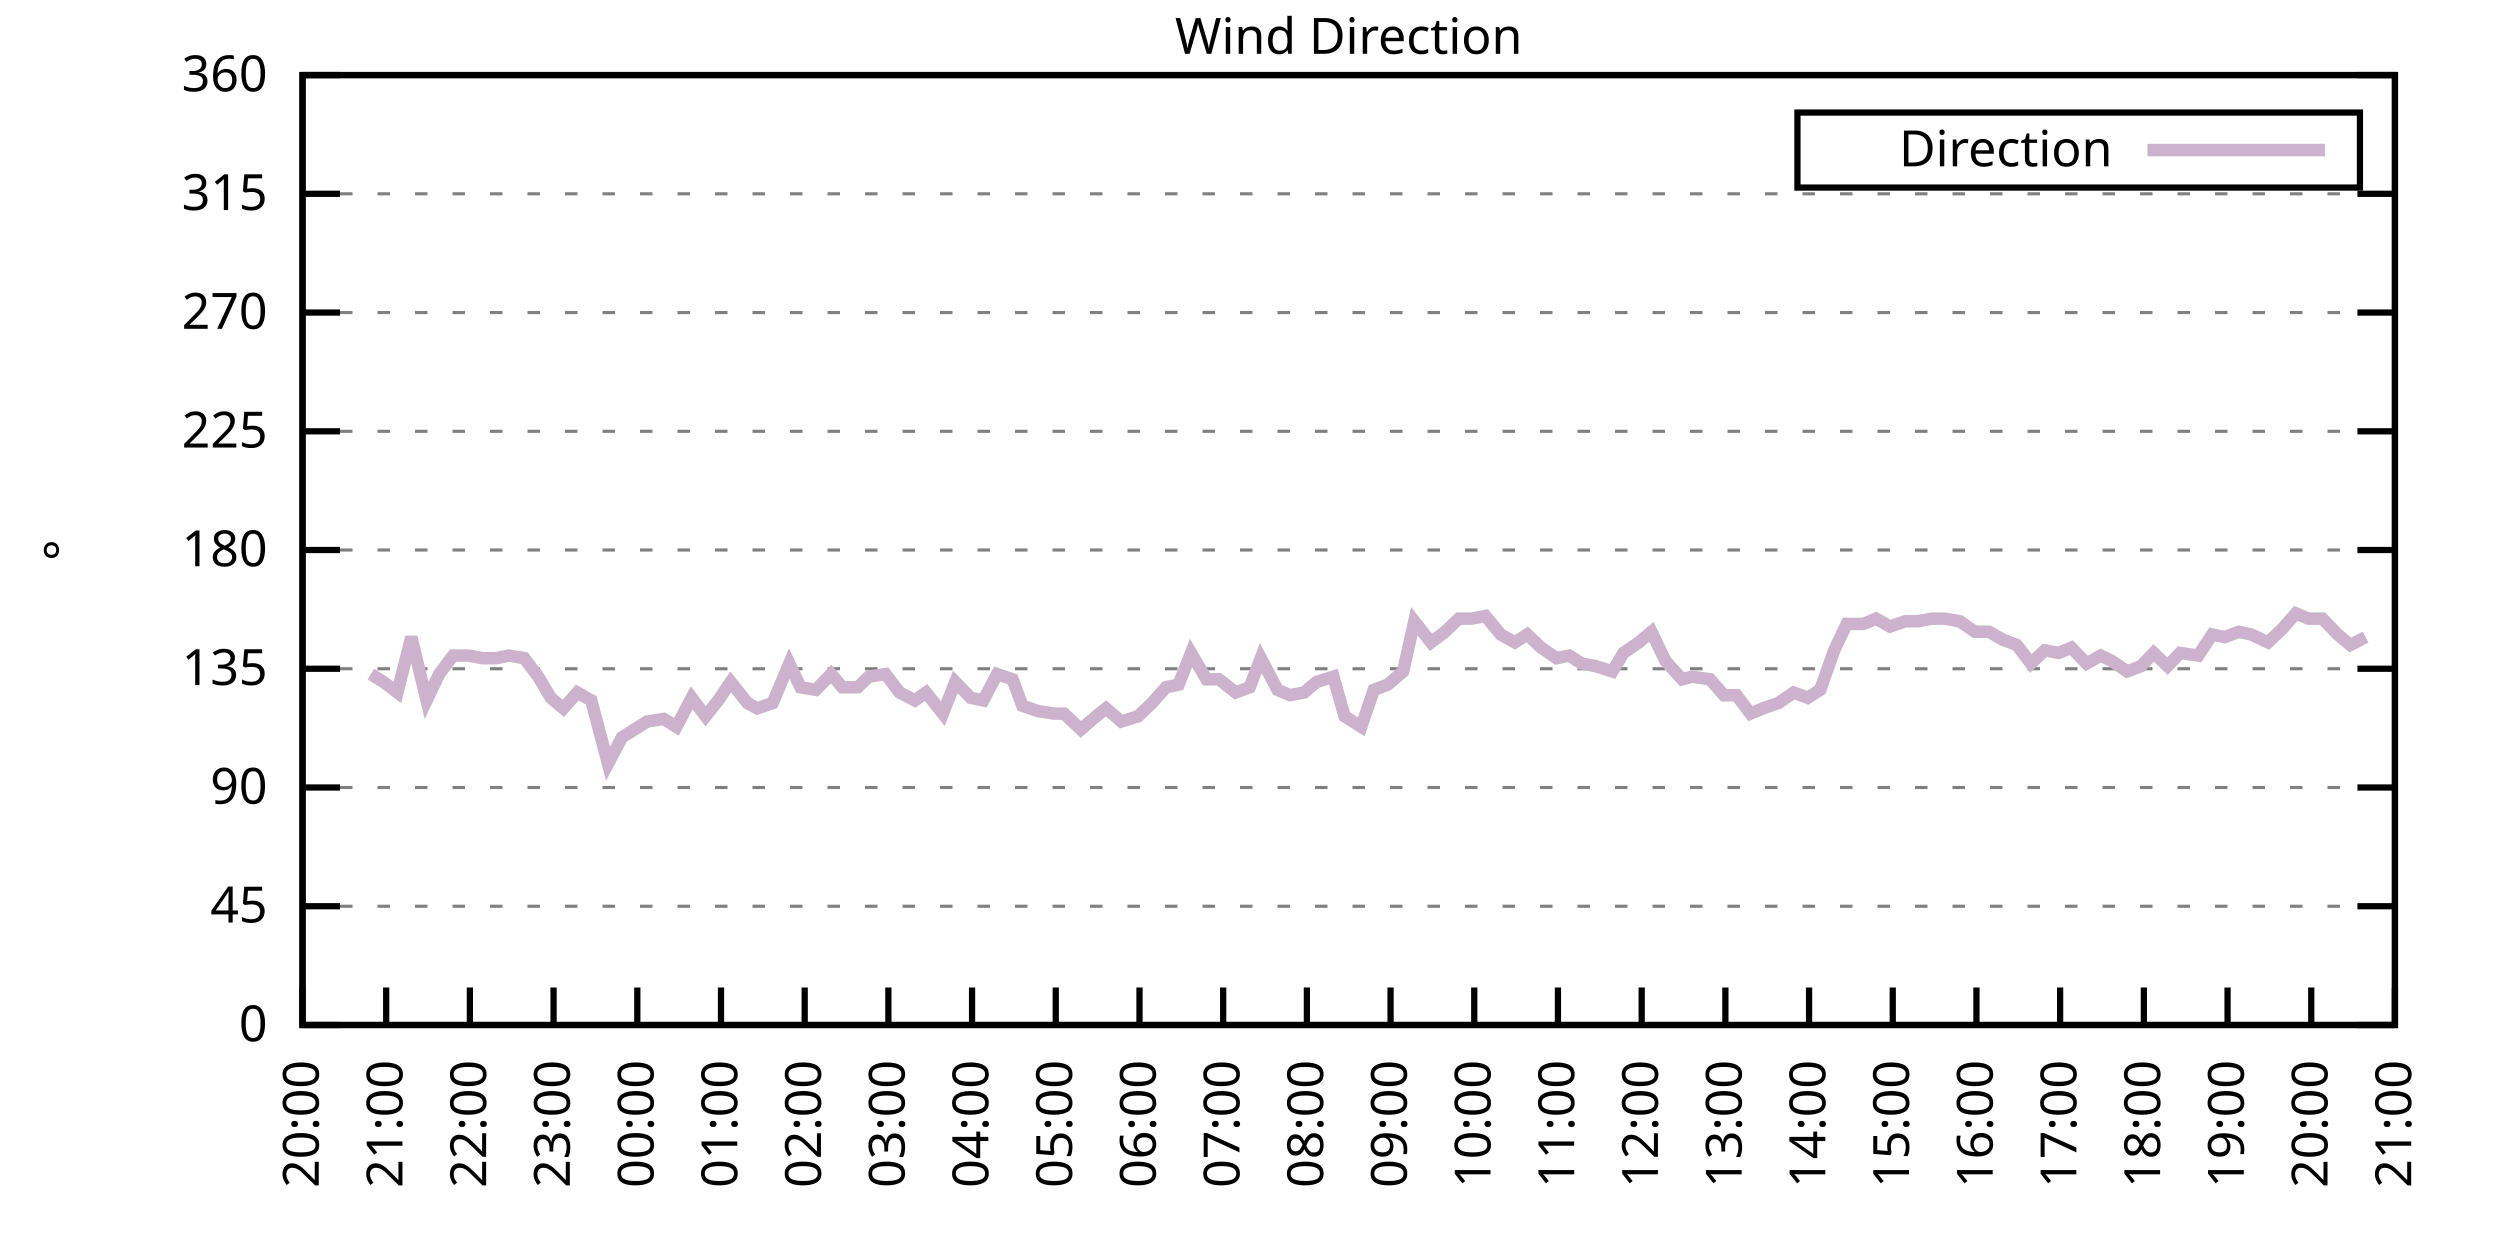
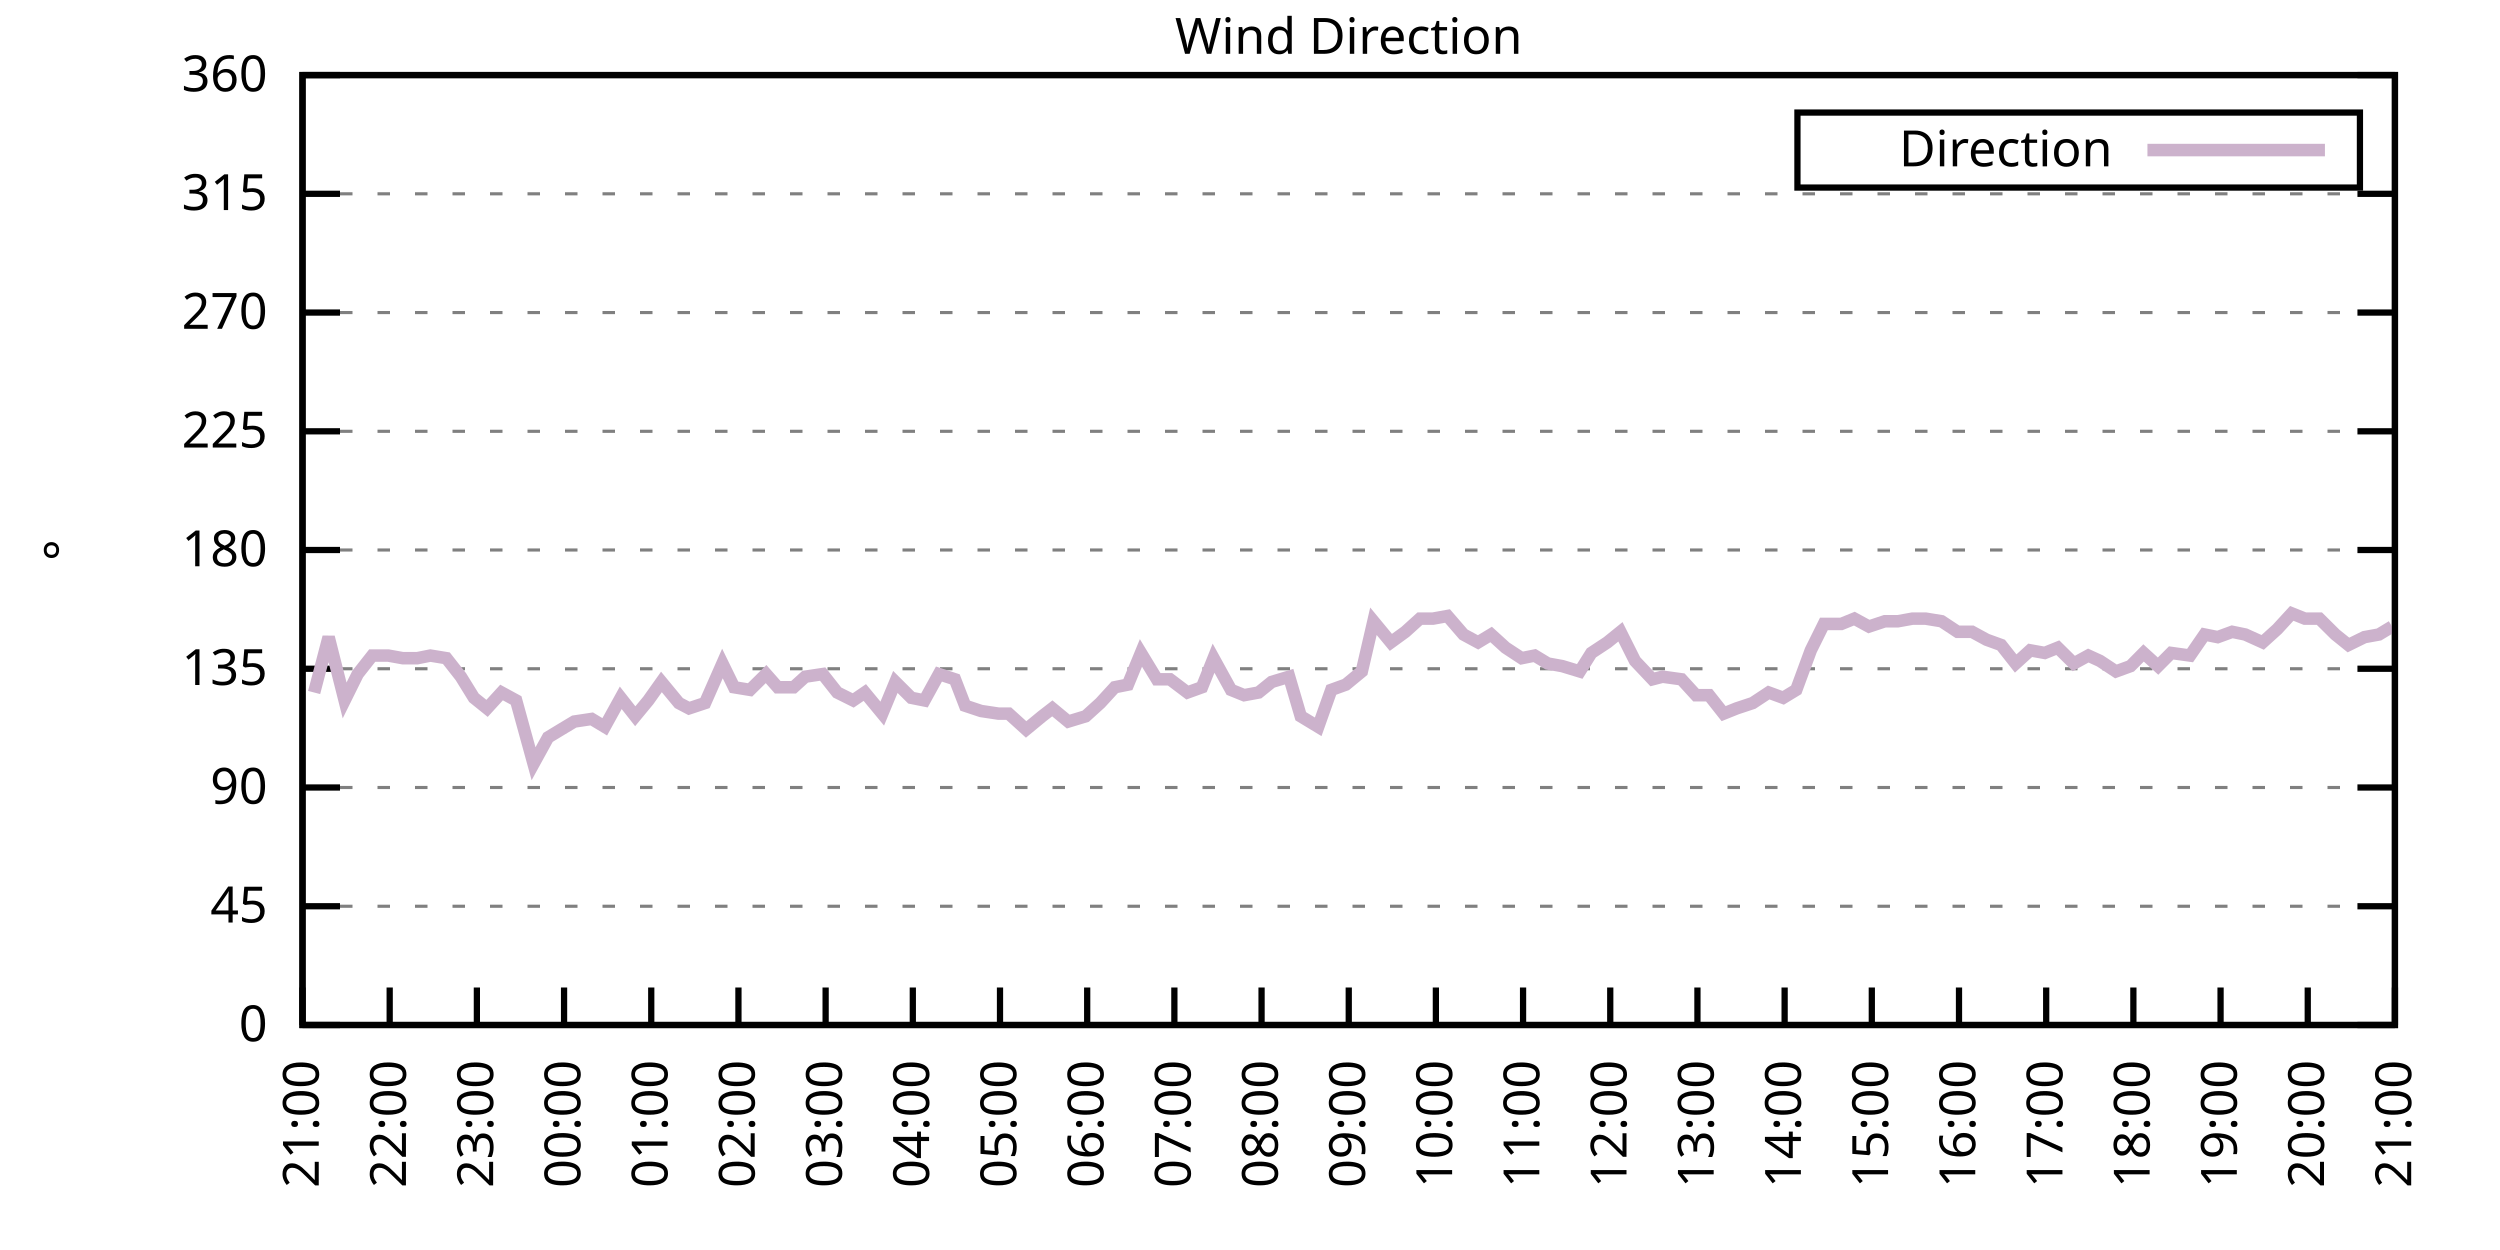
<svg xmlns="http://www.w3.org/2000/svg" xmlns:xlink="http://www.w3.org/1999/xlink" width="400" height="200" viewBox="0 0 400 200">
  <g id="gnuplot_canvas">
    <rect x="0" y="0" width="400" height="200" fill="none" />
    <defs>
      <circle id="gpDot" r="0.5" stroke-width="0.5" stroke="currentColor" />
      <path id="gpPt0" stroke-width="0.333" stroke="currentColor" d="M-1,0 h2 M0,-1 v2" />
      <path id="gpPt1" stroke-width="0.333" stroke="currentColor" d="M-1,-1 L1,1 M1,-1 L-1,1" />
      <path id="gpPt2" stroke-width="0.333" stroke="currentColor" d="M-1,0 L1,0 M0,-1 L0,1 M-1,-1 L1,1 M-1,1 L1,-1" />
      <rect id="gpPt3" stroke-width="0.333" stroke="currentColor" x="-1" y="-1" width="2" height="2" />
      <rect id="gpPt4" stroke-width="0.333" stroke="currentColor" fill="currentColor" x="-1" y="-1" width="2" height="2" />
      <circle id="gpPt5" stroke-width="0.333" stroke="currentColor" cx="0" cy="0" r="1" />
      <use xlink:href="#gpPt5" id="gpPt6" fill="currentColor" stroke="none" />
      <path id="gpPt7" stroke-width="0.333" stroke="currentColor" d="M0,-1.33 L-1.33,0.67 L1.33,0.67 z" />
      <use xlink:href="#gpPt7" id="gpPt8" fill="currentColor" stroke="none" />
      <use xlink:href="#gpPt7" id="gpPt9" stroke="currentColor" transform="rotate(180)" />
      <use xlink:href="#gpPt9" id="gpPt10" fill="currentColor" stroke="none" />
      <use xlink:href="#gpPt3" id="gpPt11" stroke="currentColor" transform="rotate(45)" />
      <use xlink:href="#gpPt11" id="gpPt12" fill="currentColor" stroke="none" />
      <path id="gpPt13" stroke-width="0.333" stroke="currentColor" d="M0,1.330 L1.265,0.411 L0.782,-1.067 L-0.782,-1.076 L-1.265,0.411 z" />
      <use xlink:href="#gpPt13" id="gpPt14" fill="currentColor" stroke="none" />
      <filter id="textbox" filterUnits="objectBoundingBox" x="0" y="0" height="1" width="1">
        <feFlood flood-color="white" flood-opacity="1" result="bgnd" />
        <feComposite in="SourceGraphic" in2="bgnd" operator="atop" />
      </filter>
      <filter id="greybox" filterUnits="objectBoundingBox" x="0" y="0" height="1" width="1">
        <feFlood flood-color="lightgrey" flood-opacity="1" result="grey" />
        <feComposite in="SourceGraphic" in2="grey" operator="atop" />
      </filter>
    </defs>
    <g fill="none" color="white" stroke="currentColor" stroke-width="1.00" stroke-linecap="butt" stroke-linejoin="miter">
</g>
    <g fill="none" color="black" stroke="currentColor" stroke-width="1.00" stroke-linecap="butt" stroke-linejoin="miter">
      <g stroke="none" shape-rendering="crispEdges">
        <polygon fill="rgb(255, 255, 255)" points="48.40,164.00 383.18,164.00 383.18,12.02 48.40,12.02 " />
      </g>
    </g>
    <g fill="none" color="black" stroke="currentColor" stroke-width="1.00" stroke-linecap="butt" stroke-linejoin="miter">
</g>
    <g fill="none" color="black" stroke="black" stroke-width="0.50" stroke-linecap="butt" stroke-linejoin="miter">
</g>
    <g fill="none" color="gray" stroke="currentColor" stroke-width="0.50" stroke-linecap="butt" stroke-linejoin="miter">
      <path stroke="gray" stroke-dasharray="2,4" class="gridline" d="M48.40,164.00 L383.19,164.00  " />
    </g>
    <g fill="none" color="gray" stroke="gray" stroke-width="1.00" stroke-linecap="butt" stroke-linejoin="miter">
</g>
    <g fill="none" color="black" stroke="currentColor" stroke-width="1.00" stroke-linecap="butt" stroke-linejoin="miter">
      <path stroke="black" d="M48.40,164.00 L54.40,164.00 M383.19,164.00 L377.19,164.00  " />
      <g transform="translate(42.80,166.60)" stroke="none" fill="black" font-family="Sans" font-size="8.00" text-anchor="end">
        <text>
          <tspan font-family="Sans"> 0</tspan>
        </text>
      </g>
    </g>
    <g fill="none" color="black" stroke="currentColor" stroke-width="1.00" stroke-linecap="butt" stroke-linejoin="miter">
</g>
    <g fill="none" color="black" stroke="black" stroke-width="0.50" stroke-linecap="butt" stroke-linejoin="miter">
</g>
    <g fill="none" color="gray" stroke="currentColor" stroke-width="0.50" stroke-linecap="butt" stroke-linejoin="miter">
      <path stroke="gray" stroke-dasharray="2,4" class="gridline" d="M48.40,145.00 L383.19,145.00  " />
    </g>
    <g fill="none" color="gray" stroke="gray" stroke-width="1.00" stroke-linecap="butt" stroke-linejoin="miter">
</g>
    <g fill="none" color="black" stroke="currentColor" stroke-width="1.00" stroke-linecap="butt" stroke-linejoin="miter">
      <path stroke="black" d="M48.40,145.00 L54.40,145.00 M383.19,145.00 L377.19,145.00  " />
      <g transform="translate(42.80,147.60)" stroke="none" fill="black" font-family="Sans" font-size="8.00" text-anchor="end">
        <text>
          <tspan font-family="Sans"> 45</tspan>
        </text>
      </g>
    </g>
    <g fill="none" color="black" stroke="currentColor" stroke-width="1.00" stroke-linecap="butt" stroke-linejoin="miter">
</g>
    <g fill="none" color="black" stroke="black" stroke-width="0.50" stroke-linecap="butt" stroke-linejoin="miter">
</g>
    <g fill="none" color="gray" stroke="currentColor" stroke-width="0.50" stroke-linecap="butt" stroke-linejoin="miter">
      <path stroke="gray" stroke-dasharray="2,4" class="gridline" d="M48.40,126.00 L383.19,126.00  " />
    </g>
    <g fill="none" color="gray" stroke="gray" stroke-width="1.00" stroke-linecap="butt" stroke-linejoin="miter">
</g>
    <g fill="none" color="black" stroke="currentColor" stroke-width="1.00" stroke-linecap="butt" stroke-linejoin="miter">
      <path stroke="black" d="M48.40,126.00 L54.40,126.00 M383.19,126.00 L377.19,126.00  " />
      <g transform="translate(42.80,128.60)" stroke="none" fill="black" font-family="Sans" font-size="8.00" text-anchor="end">
        <text>
          <tspan font-family="Sans"> 90</tspan>
        </text>
      </g>
    </g>
    <g fill="none" color="black" stroke="currentColor" stroke-width="1.00" stroke-linecap="butt" stroke-linejoin="miter">
</g>
    <g fill="none" color="black" stroke="black" stroke-width="0.50" stroke-linecap="butt" stroke-linejoin="miter">
</g>
    <g fill="none" color="gray" stroke="currentColor" stroke-width="0.50" stroke-linecap="butt" stroke-linejoin="miter">
      <path stroke="gray" stroke-dasharray="2,4" class="gridline" d="M48.40,107.00 L383.19,107.00  " />
    </g>
    <g fill="none" color="gray" stroke="gray" stroke-width="1.00" stroke-linecap="butt" stroke-linejoin="miter">
</g>
    <g fill="none" color="black" stroke="currentColor" stroke-width="1.00" stroke-linecap="butt" stroke-linejoin="miter">
      <path stroke="black" d="M48.40,107.00 L54.40,107.00 M383.19,107.00 L377.19,107.00  " />
      <g transform="translate(42.80,109.60)" stroke="none" fill="black" font-family="Sans" font-size="8.00" text-anchor="end">
        <text>
          <tspan font-family="Sans"> 135</tspan>
        </text>
      </g>
    </g>
    <g fill="none" color="black" stroke="currentColor" stroke-width="1.00" stroke-linecap="butt" stroke-linejoin="miter">
</g>
    <g fill="none" color="black" stroke="black" stroke-width="0.50" stroke-linecap="butt" stroke-linejoin="miter">
</g>
    <g fill="none" color="gray" stroke="currentColor" stroke-width="0.50" stroke-linecap="butt" stroke-linejoin="miter">
      <path stroke="gray" stroke-dasharray="2,4" class="gridline" d="M48.40,88.00 L383.19,88.00  " />
    </g>
    <g fill="none" color="gray" stroke="gray" stroke-width="1.00" stroke-linecap="butt" stroke-linejoin="miter">
</g>
    <g fill="none" color="black" stroke="currentColor" stroke-width="1.00" stroke-linecap="butt" stroke-linejoin="miter">
      <path stroke="black" d="M48.40,88.00 L54.40,88.00 M383.19,88.00 L377.19,88.00  " />
      <g transform="translate(42.80,90.60)" stroke="none" fill="black" font-family="Sans" font-size="8.00" text-anchor="end">
        <text>
          <tspan font-family="Sans"> 180</tspan>
        </text>
      </g>
    </g>
    <g fill="none" color="black" stroke="currentColor" stroke-width="1.00" stroke-linecap="butt" stroke-linejoin="miter">
</g>
    <g fill="none" color="black" stroke="black" stroke-width="0.50" stroke-linecap="butt" stroke-linejoin="miter">
</g>
    <g fill="none" color="gray" stroke="currentColor" stroke-width="0.50" stroke-linecap="butt" stroke-linejoin="miter">
      <path stroke="gray" stroke-dasharray="2,4" class="gridline" d="M48.40,69.01 L383.19,69.01  " />
    </g>
    <g fill="none" color="gray" stroke="gray" stroke-width="1.00" stroke-linecap="butt" stroke-linejoin="miter">
</g>
    <g fill="none" color="black" stroke="currentColor" stroke-width="1.00" stroke-linecap="butt" stroke-linejoin="miter">
      <path stroke="black" d="M48.40,69.01 L54.40,69.01 M383.19,69.01 L377.19,69.01  " />
      <g transform="translate(42.80,71.61)" stroke="none" fill="black" font-family="Sans" font-size="8.00" text-anchor="end">
        <text>
          <tspan font-family="Sans"> 225</tspan>
        </text>
      </g>
    </g>
    <g fill="none" color="black" stroke="currentColor" stroke-width="1.00" stroke-linecap="butt" stroke-linejoin="miter">
</g>
    <g fill="none" color="black" stroke="black" stroke-width="0.50" stroke-linecap="butt" stroke-linejoin="miter">
</g>
    <g fill="none" color="gray" stroke="currentColor" stroke-width="0.50" stroke-linecap="butt" stroke-linejoin="miter">
      <path stroke="gray" stroke-dasharray="2,4" class="gridline" d="M48.40,50.01 L383.19,50.01  " />
    </g>
    <g fill="none" color="gray" stroke="gray" stroke-width="1.00" stroke-linecap="butt" stroke-linejoin="miter">
</g>
    <g fill="none" color="black" stroke="currentColor" stroke-width="1.00" stroke-linecap="butt" stroke-linejoin="miter">
      <path stroke="black" d="M48.40,50.01 L54.40,50.01 M383.19,50.01 L377.19,50.01  " />
      <g transform="translate(42.80,52.61)" stroke="none" fill="black" font-family="Sans" font-size="8.00" text-anchor="end">
        <text>
          <tspan font-family="Sans"> 270</tspan>
        </text>
      </g>
    </g>
    <g fill="none" color="black" stroke="currentColor" stroke-width="1.00" stroke-linecap="butt" stroke-linejoin="miter">
</g>
    <g fill="none" color="black" stroke="black" stroke-width="0.50" stroke-linecap="butt" stroke-linejoin="miter">
</g>
    <g fill="none" color="gray" stroke="currentColor" stroke-width="0.50" stroke-linecap="butt" stroke-linejoin="miter">
      <path stroke="gray" stroke-dasharray="2,4" class="gridline" d="M48.40,31.01 L383.19,31.01  " />
    </g>
    <g fill="none" color="gray" stroke="gray" stroke-width="1.00" stroke-linecap="butt" stroke-linejoin="miter">
</g>
    <g fill="none" color="black" stroke="currentColor" stroke-width="1.00" stroke-linecap="butt" stroke-linejoin="miter">
      <path stroke="black" d="M48.40,31.01 L54.40,31.01 M383.19,31.01 L377.19,31.01  " />
      <g transform="translate(42.80,33.61)" stroke="none" fill="black" font-family="Sans" font-size="8.00" text-anchor="end">
        <text>
          <tspan font-family="Sans"> 315</tspan>
        </text>
      </g>
    </g>
    <g fill="none" color="black" stroke="currentColor" stroke-width="1.00" stroke-linecap="butt" stroke-linejoin="miter">
</g>
    <g fill="none" color="black" stroke="black" stroke-width="0.50" stroke-linecap="butt" stroke-linejoin="miter">
</g>
    <g fill="none" color="gray" stroke="currentColor" stroke-width="0.50" stroke-linecap="butt" stroke-linejoin="miter">
      <path stroke="gray" stroke-dasharray="2,4" class="gridline" d="M48.40,12.01 L383.19,12.01  " />
    </g>
    <g fill="none" color="gray" stroke="gray" stroke-width="1.00" stroke-linecap="butt" stroke-linejoin="miter">
</g>
    <g fill="none" color="black" stroke="currentColor" stroke-width="1.00" stroke-linecap="butt" stroke-linejoin="miter">
      <path stroke="black" d="M48.40,12.01 L54.40,12.01 M383.19,12.01 L377.19,12.01  " />
      <g transform="translate(42.80,14.61)" stroke="none" fill="black" font-family="Sans" font-size="8.00" text-anchor="end">
        <text>
          <tspan font-family="Sans"> 360</tspan>
        </text>
      </g>
    </g>
    <g fill="none" color="black" stroke="currentColor" stroke-width="1.00" stroke-linecap="butt" stroke-linejoin="miter">
      <path stroke="black" d="M48.40,164.00 L48.40,158.00  " />
      <g transform="translate(51.00,169.60) rotate(270.00)" stroke="none" fill="black" font-family="Sans" font-size="8.00" text-anchor="end">
        <text>
-           <tspan font-family="Sans">20:00</tspan>
-         </text>
-       </g>
-     </g>
-     <g fill="none" color="black" stroke="currentColor" stroke-width="1.00" stroke-linecap="butt" stroke-linejoin="miter">
-       <path stroke="black" d="M61.79,164.00 L61.79,158.00  " />
-       <g transform="translate(64.39,169.60) rotate(270.00)" stroke="none" fill="black" font-family="Sans" font-size="8.00" text-anchor="end">
-         <text>
          <tspan font-family="Sans">21:00</tspan>
        </text>
      </g>
    </g>
    <g fill="none" color="black" stroke="currentColor" stroke-width="1.00" stroke-linecap="butt" stroke-linejoin="miter">
-       <path stroke="black" d="M75.18,164.00 L75.18,158.00  " />
-       <g transform="translate(77.78,169.60) rotate(270.00)" stroke="none" fill="black" font-family="Sans" font-size="8.00" text-anchor="end">
+       <path stroke="black" d="M62.35,164.00 L62.35,158.00  " />
+       <g transform="translate(64.95,169.60) rotate(270.00)" stroke="none" fill="black" font-family="Sans" font-size="8.00" text-anchor="end">
        <text>
          <tspan font-family="Sans">22:00</tspan>
        </text>
      </g>
    </g>
    <g fill="none" color="black" stroke="currentColor" stroke-width="1.00" stroke-linecap="butt" stroke-linejoin="miter">
-       <path stroke="black" d="M88.57,164.00 L88.57,158.00  " />
-       <g transform="translate(91.17,169.60) rotate(270.00)" stroke="none" fill="black" font-family="Sans" font-size="8.00" text-anchor="end">
+       <path stroke="black" d="M76.30,164.00 L76.30,158.00  " />
+       <g transform="translate(78.90,169.60) rotate(270.00)" stroke="none" fill="black" font-family="Sans" font-size="8.00" text-anchor="end">
        <text>
          <tspan font-family="Sans">23:00</tspan>
        </text>
      </g>
    </g>
    <g fill="none" color="black" stroke="currentColor" stroke-width="1.00" stroke-linecap="butt" stroke-linejoin="miter">
-       <path stroke="black" d="M101.97,164.00 L101.97,158.00  " />
-       <g transform="translate(104.57,169.60) rotate(270.00)" stroke="none" fill="black" font-family="Sans" font-size="8.00" text-anchor="end">
+       <path stroke="black" d="M90.25,164.00 L90.25,158.00  " />
+       <g transform="translate(92.85,169.60) rotate(270.00)" stroke="none" fill="black" font-family="Sans" font-size="8.00" text-anchor="end">
        <text>
          <tspan font-family="Sans">00:00</tspan>
        </text>
      </g>
    </g>
    <g fill="none" color="black" stroke="currentColor" stroke-width="1.00" stroke-linecap="butt" stroke-linejoin="miter">
-       <path stroke="black" d="M115.36,164.00 L115.36,158.00  " />
-       <g transform="translate(117.96,169.60) rotate(270.00)" stroke="none" fill="black" font-family="Sans" font-size="8.00" text-anchor="end">
+       <path stroke="black" d="M104.20,164.00 L104.20,158.00  " />
+       <g transform="translate(106.80,169.60) rotate(270.00)" stroke="none" fill="black" font-family="Sans" font-size="8.00" text-anchor="end">
        <text>
          <tspan font-family="Sans">01:00</tspan>
        </text>
      </g>
    </g>
    <g fill="none" color="black" stroke="currentColor" stroke-width="1.00" stroke-linecap="butt" stroke-linejoin="miter">
-       <path stroke="black" d="M128.75,164.00 L128.75,158.00  " />
-       <g transform="translate(131.35,169.60) rotate(270.00)" stroke="none" fill="black" font-family="Sans" font-size="8.00" text-anchor="end">
+       <path stroke="black" d="M118.15,164.00 L118.15,158.00  " />
+       <g transform="translate(120.75,169.60) rotate(270.00)" stroke="none" fill="black" font-family="Sans" font-size="8.00" text-anchor="end">
        <text>
          <tspan font-family="Sans">02:00</tspan>
        </text>
      </g>
    </g>
    <g fill="none" color="black" stroke="currentColor" stroke-width="1.00" stroke-linecap="butt" stroke-linejoin="miter">
-       <path stroke="black" d="M142.14,164.00 L142.14,158.00  " />
-       <g transform="translate(144.74,169.60) rotate(270.00)" stroke="none" fill="black" font-family="Sans" font-size="8.00" text-anchor="end">
+       <path stroke="black" d="M132.10,164.00 L132.10,158.00  " />
+       <g transform="translate(134.70,169.60) rotate(270.00)" stroke="none" fill="black" font-family="Sans" font-size="8.00" text-anchor="end">
        <text>
          <tspan font-family="Sans">03:00</tspan>
        </text>
      </g>
    </g>
    <g fill="none" color="black" stroke="currentColor" stroke-width="1.00" stroke-linecap="butt" stroke-linejoin="miter">
-       <path stroke="black" d="M155.53,164.00 L155.53,158.00  " />
-       <g transform="translate(158.13,169.60) rotate(270.00)" stroke="none" fill="black" font-family="Sans" font-size="8.00" text-anchor="end">
+       <path stroke="black" d="M146.05,164.00 L146.05,158.00  " />
+       <g transform="translate(148.65,169.60) rotate(270.00)" stroke="none" fill="black" font-family="Sans" font-size="8.00" text-anchor="end">
        <text>
          <tspan font-family="Sans">04:00</tspan>
        </text>
      </g>
    </g>
    <g fill="none" color="black" stroke="currentColor" stroke-width="1.00" stroke-linecap="butt" stroke-linejoin="miter">
-       <path stroke="black" d="M168.92,164.00 L168.92,158.00  " />
-       <g transform="translate(171.52,169.60) rotate(270.00)" stroke="none" fill="black" font-family="Sans" font-size="8.00" text-anchor="end">
+       <path stroke="black" d="M160.00,164.00 L160.00,158.00  " />
+       <g transform="translate(162.60,169.60) rotate(270.00)" stroke="none" fill="black" font-family="Sans" font-size="8.00" text-anchor="end">
        <text>
          <tspan font-family="Sans">05:00</tspan>
        </text>
      </g>
    </g>
    <g fill="none" color="black" stroke="currentColor" stroke-width="1.00" stroke-linecap="butt" stroke-linejoin="miter">
-       <path stroke="black" d="M182.32,164.00 L182.32,158.00  " />
-       <g transform="translate(184.92,169.60) rotate(270.00)" stroke="none" fill="black" font-family="Sans" font-size="8.00" text-anchor="end">
+       <path stroke="black" d="M173.95,164.00 L173.95,158.00  " />
+       <g transform="translate(176.55,169.60) rotate(270.00)" stroke="none" fill="black" font-family="Sans" font-size="8.00" text-anchor="end">
        <text>
          <tspan font-family="Sans">06:00</tspan>
        </text>
      </g>
    </g>
    <g fill="none" color="black" stroke="currentColor" stroke-width="1.00" stroke-linecap="butt" stroke-linejoin="miter">
-       <path stroke="black" d="M195.71,164.00 L195.71,158.00  " />
-       <g transform="translate(198.31,169.60) rotate(270.00)" stroke="none" fill="black" font-family="Sans" font-size="8.00" text-anchor="end">
+       <path stroke="black" d="M187.90,164.00 L187.90,158.00  " />
+       <g transform="translate(190.50,169.60) rotate(270.00)" stroke="none" fill="black" font-family="Sans" font-size="8.00" text-anchor="end">
        <text>
          <tspan font-family="Sans">07:00</tspan>
        </text>
      </g>
    </g>
    <g fill="none" color="black" stroke="currentColor" stroke-width="1.00" stroke-linecap="butt" stroke-linejoin="miter">
-       <path stroke="black" d="M209.10,164.00 L209.10,158.00  " />
-       <g transform="translate(211.70,169.60) rotate(270.00)" stroke="none" fill="black" font-family="Sans" font-size="8.00" text-anchor="end">
+       <path stroke="black" d="M201.85,164.00 L201.85,158.00  " />
+       <g transform="translate(204.45,169.60) rotate(270.00)" stroke="none" fill="black" font-family="Sans" font-size="8.00" text-anchor="end">
        <text>
          <tspan font-family="Sans">08:00</tspan>
        </text>
      </g>
    </g>
    <g fill="none" color="black" stroke="currentColor" stroke-width="1.00" stroke-linecap="butt" stroke-linejoin="miter">
-       <path stroke="black" d="M222.49,164.00 L222.49,158.00  " />
-       <g transform="translate(225.09,169.60) rotate(270.00)" stroke="none" fill="black" font-family="Sans" font-size="8.00" text-anchor="end">
+       <path stroke="black" d="M215.80,164.00 L215.80,158.00  " />
+       <g transform="translate(218.40,169.60) rotate(270.00)" stroke="none" fill="black" font-family="Sans" font-size="8.00" text-anchor="end">
        <text>
          <tspan font-family="Sans">09:00</tspan>
        </text>
      </g>
    </g>
    <g fill="none" color="black" stroke="currentColor" stroke-width="1.00" stroke-linecap="butt" stroke-linejoin="miter">
-       <path stroke="black" d="M235.88,164.00 L235.88,158.00  " />
-       <g transform="translate(238.48,169.60) rotate(270.00)" stroke="none" fill="black" font-family="Sans" font-size="8.00" text-anchor="end">
+       <path stroke="black" d="M229.74,164.00 L229.74,158.00  " />
+       <g transform="translate(232.34,169.60) rotate(270.00)" stroke="none" fill="black" font-family="Sans" font-size="8.00" text-anchor="end">
        <text>
          <tspan font-family="Sans">10:00</tspan>
        </text>
      </g>
    </g>
    <g fill="none" color="black" stroke="currentColor" stroke-width="1.00" stroke-linecap="butt" stroke-linejoin="miter">
-       <path stroke="black" d="M249.27,164.00 L249.27,158.00  " />
-       <g transform="translate(251.87,169.60) rotate(270.00)" stroke="none" fill="black" font-family="Sans" font-size="8.00" text-anchor="end">
+       <path stroke="black" d="M243.69,164.00 L243.69,158.00  " />
+       <g transform="translate(246.29,169.60) rotate(270.00)" stroke="none" fill="black" font-family="Sans" font-size="8.00" text-anchor="end">
        <text>
          <tspan font-family="Sans">11:00</tspan>
        </text>
      </g>
    </g>
    <g fill="none" color="black" stroke="currentColor" stroke-width="1.00" stroke-linecap="butt" stroke-linejoin="miter">
-       <path stroke="black" d="M262.67,164.00 L262.67,158.00  " />
-       <g transform="translate(265.27,169.60) rotate(270.00)" stroke="none" fill="black" font-family="Sans" font-size="8.00" text-anchor="end">
+       <path stroke="black" d="M257.64,164.00 L257.64,158.00  " />
+       <g transform="translate(260.24,169.60) rotate(270.00)" stroke="none" fill="black" font-family="Sans" font-size="8.00" text-anchor="end">
        <text>
          <tspan font-family="Sans">12:00</tspan>
        </text>
      </g>
    </g>
    <g fill="none" color="black" stroke="currentColor" stroke-width="1.00" stroke-linecap="butt" stroke-linejoin="miter">
-       <path stroke="black" d="M276.06,164.00 L276.06,158.00  " />
-       <g transform="translate(278.66,169.60) rotate(270.00)" stroke="none" fill="black" font-family="Sans" font-size="8.00" text-anchor="end">
+       <path stroke="black" d="M271.59,164.00 L271.59,158.00  " />
+       <g transform="translate(274.19,169.60) rotate(270.00)" stroke="none" fill="black" font-family="Sans" font-size="8.00" text-anchor="end">
        <text>
          <tspan font-family="Sans">13:00</tspan>
        </text>
      </g>
    </g>
    <g fill="none" color="black" stroke="currentColor" stroke-width="1.00" stroke-linecap="butt" stroke-linejoin="miter">
-       <path stroke="black" d="M289.45,164.00 L289.45,158.00  " />
-       <g transform="translate(292.05,169.60) rotate(270.00)" stroke="none" fill="black" font-family="Sans" font-size="8.00" text-anchor="end">
+       <path stroke="black" d="M285.54,164.00 L285.54,158.00  " />
+       <g transform="translate(288.14,169.60) rotate(270.00)" stroke="none" fill="black" font-family="Sans" font-size="8.00" text-anchor="end">
        <text>
          <tspan font-family="Sans">14:00</tspan>
        </text>
      </g>
    </g>
    <g fill="none" color="black" stroke="currentColor" stroke-width="1.00" stroke-linecap="butt" stroke-linejoin="miter">
-       <path stroke="black" d="M302.84,164.00 L302.84,158.00  " />
-       <g transform="translate(305.44,169.60) rotate(270.00)" stroke="none" fill="black" font-family="Sans" font-size="8.00" text-anchor="end">
+       <path stroke="black" d="M299.49,164.00 L299.49,158.00  " />
+       <g transform="translate(302.09,169.60) rotate(270.00)" stroke="none" fill="black" font-family="Sans" font-size="8.00" text-anchor="end">
        <text>
          <tspan font-family="Sans">15:00</tspan>
        </text>
      </g>
    </g>
    <g fill="none" color="black" stroke="currentColor" stroke-width="1.00" stroke-linecap="butt" stroke-linejoin="miter">
-       <path stroke="black" d="M316.23,164.00 L316.23,158.00  " />
-       <g transform="translate(318.83,169.60) rotate(270.00)" stroke="none" fill="black" font-family="Sans" font-size="8.00" text-anchor="end">
+       <path stroke="black" d="M313.44,164.00 L313.44,158.00  " />
+       <g transform="translate(316.04,169.60) rotate(270.00)" stroke="none" fill="black" font-family="Sans" font-size="8.00" text-anchor="end">
        <text>
          <tspan font-family="Sans">16:00</tspan>
        </text>
      </g>
    </g>
    <g fill="none" color="black" stroke="currentColor" stroke-width="1.00" stroke-linecap="butt" stroke-linejoin="miter">
-       <path stroke="black" d="M329.62,164.00 L329.62,158.00  " />
-       <g transform="translate(332.22,169.60) rotate(270.00)" stroke="none" fill="black" font-family="Sans" font-size="8.00" text-anchor="end">
+       <path stroke="black" d="M327.39,164.00 L327.39,158.00  " />
+       <g transform="translate(329.99,169.60) rotate(270.00)" stroke="none" fill="black" font-family="Sans" font-size="8.00" text-anchor="end">
        <text>
          <tspan font-family="Sans">17:00</tspan>
        </text>
      </g>
    </g>
    <g fill="none" color="black" stroke="currentColor" stroke-width="1.00" stroke-linecap="butt" stroke-linejoin="miter">
-       <path stroke="black" d="M343.02,164.00 L343.02,158.00  " />
-       <g transform="translate(345.62,169.60) rotate(270.00)" stroke="none" fill="black" font-family="Sans" font-size="8.00" text-anchor="end">
+       <path stroke="black" d="M341.34,164.00 L341.34,158.00  " />
+       <g transform="translate(343.94,169.60) rotate(270.00)" stroke="none" fill="black" font-family="Sans" font-size="8.00" text-anchor="end">
        <text>
          <tspan font-family="Sans">18:00</tspan>
        </text>
      </g>
    </g>
    <g fill="none" color="black" stroke="currentColor" stroke-width="1.00" stroke-linecap="butt" stroke-linejoin="miter">
-       <path stroke="black" d="M356.41,164.00 L356.41,158.00  " />
-       <g transform="translate(359.01,169.60) rotate(270.00)" stroke="none" fill="black" font-family="Sans" font-size="8.00" text-anchor="end">
+       <path stroke="black" d="M355.29,164.00 L355.29,158.00  " />
+       <g transform="translate(357.89,169.60) rotate(270.00)" stroke="none" fill="black" font-family="Sans" font-size="8.00" text-anchor="end">
        <text>
          <tspan font-family="Sans">19:00</tspan>
        </text>
      </g>
    </g>
    <g fill="none" color="black" stroke="currentColor" stroke-width="1.00" stroke-linecap="butt" stroke-linejoin="miter">
-       <path stroke="black" d="M369.80,164.00 L369.80,158.00  " />
-       <g transform="translate(372.40,169.60) rotate(270.00)" stroke="none" fill="black" font-family="Sans" font-size="8.00" text-anchor="end">
+       <path stroke="black" d="M369.24,164.00 L369.24,158.00  " />
+       <g transform="translate(371.84,169.60) rotate(270.00)" stroke="none" fill="black" font-family="Sans" font-size="8.00" text-anchor="end">
        <text>
          <tspan font-family="Sans">20:00</tspan>
        </text>
      </g>
    </g>
    <g fill="none" color="black" stroke="currentColor" stroke-width="1.00" stroke-linecap="butt" stroke-linejoin="miter">
      <path stroke="black" d="M383.19,164.00 L383.19,158.00  " />
      <g transform="translate(385.79,169.60) rotate(270.00)" stroke="none" fill="black" font-family="Sans" font-size="8.00" text-anchor="end">
        <text>
          <tspan font-family="Sans">21:00</tspan>
        </text>
      </g>
    </g>
    <g fill="none" color="black" stroke="currentColor" stroke-width="1.00" stroke-linecap="butt" stroke-linejoin="miter">
</g>
    <g fill="none" color="black" stroke="currentColor" stroke-width="1.00" stroke-linecap="butt" stroke-linejoin="miter">
      <path stroke="black" d="M48.40,12.01 L48.40,164.00 L383.19,164.00 L383.19,12.01 L48.40,12.01 Z  " />
    </g>
    <g fill="none" color="black" stroke="currentColor" stroke-width="1.00" stroke-linecap="butt" stroke-linejoin="miter">
</g>
    <g fill="none" color="black" stroke="currentColor" stroke-width="1.00" stroke-linecap="butt" stroke-linejoin="miter">
      <path stroke="black" d="M287.59,30.01 L287.59,18.01 L377.59,18.01 L377.59,30.01 L287.59,30.01 Z  " />
    </g>
    <g id="Wind_direction_plot_1">
      <g fill="none" color="white" stroke="black" stroke-width="2.00" stroke-linecap="butt" stroke-linejoin="miter">
</g>
      <g fill="none" color="black" stroke="currentColor" stroke-width="2.00" stroke-linecap="butt" stroke-linejoin="miter">
        <g transform="translate(337.99,26.61)" stroke="none" fill="black" font-family="Sans" font-size="8.00" text-anchor="end">
          <text>
            <tspan font-family="Sans">Direction</tspan>
          </text>
        </g>
      </g>
      <g fill="none" color="black" stroke="currentColor" stroke-width="2.00" stroke-linecap="butt" stroke-linejoin="miter">
-         <path stroke="rgb(204, 178, 204)" d="M343.59,24.01 L371.99,24.01 M59.34,107.85 L61.35,109.11 L63.58,110.80 L65.81,101.94 L68.26,112.07 L70.27,107.85   L72.50,104.89 L74.96,104.89 L77.19,105.31 L79.42,105.31 L81.43,104.89 L83.89,105.31 L86.12,108.27 L88.13,111.65   L90.14,113.34 L92.37,110.80 L94.60,112.07 L97.28,122.20 L99.51,117.98 L101.52,116.71 L103.53,115.45 L106.21,115.03   L108.22,116.29 L110.67,111.65 L112.90,114.60 L114.91,112.07 L116.92,109.11 L119.60,112.49 L121.16,113.34 L123.62,112.49   L126.29,106.16 L128.08,109.96 L130.54,110.38 L132.99,107.85 L134.78,109.96 L137.23,109.96 L139.02,108.27 L141.69,107.85   L143.93,110.80 L146.38,112.07 L148.17,110.80 L150.85,114.18 L152.85,109.11 L155.31,111.65 L157.32,112.07 L159.55,107.85   L162.01,108.69 L163.57,112.91 L166.02,113.76 L168.70,114.18 L170.26,114.18 L172.94,116.71 L175.40,114.60 L176.96,113.34   L179.41,115.45 L182.09,114.60 L184.32,112.49 L186.56,109.96 L188.57,109.54 L190.57,104.47 L193.03,108.69 L195.04,108.69   L197.72,110.80 L199.95,109.96 L201.73,105.31 L204.41,110.38 L206.42,111.23 L208.65,110.80 L210.66,109.11 L213.34,108.27   L215.13,114.60 L217.80,116.29 L219.81,110.38 L222.04,109.54 L224.50,107.43 L226.29,99.40 L228.96,102.78 L231.20,101.09   L233.43,98.98 L235.44,98.98 L237.67,98.56 L240.12,101.52 L242.36,102.78 L244.36,101.52 L246.60,103.63 L249.05,105.31   L251.06,104.89 L253.07,106.16 L255.30,106.58 L257.98,107.43 L259.76,104.47 L262.22,102.78 L264.23,101.09 L266.46,105.74   L269.14,108.69 L270.70,108.27 L273.60,108.69 L275.83,111.23 L277.84,111.23 L280.07,114.18 L282.08,113.34 L284.54,112.49   L286.99,110.80 L289.23,111.65 L291.23,110.38 L293.47,104.05 L295.48,99.83 L298.15,99.83 L300.16,98.98 L302.39,100.25   L304.85,99.40 L306.86,99.40 L309.09,98.98 L311.10,98.98 L313.55,99.40 L316.01,101.09 L318.24,101.09 L320.47,102.36   L322.70,103.20 L324.94,106.16 L327.17,104.05 L329.40,104.47 L331.41,103.63 L333.86,106.16 L336.10,104.89 L337.88,105.74   L340.34,107.43 L342.57,106.58 L344.58,104.47 L346.81,106.58 L348.82,104.47 L351.72,104.89 L353.95,101.52 L355.96,101.94   L358.19,101.09 L360.20,101.52 L362.88,102.78 L365.11,100.67 L367.34,98.14 L369.35,98.98 L371.58,98.98 L374.04,101.52   L376.05,103.20 L378.50,101.94  " />
+         <path stroke="rgb(204, 178, 204)" d="M343.59,24.01 L371.99,24.01 M50.26,110.80 L52.58,101.94 L55.14,112.07 L57.23,107.85 L59.56,104.89 L62.12,104.89   L64.44,105.31 L66.77,105.31 L68.86,104.89 L71.42,105.31 L73.74,108.27 L75.83,111.65 L77.93,113.34 L80.25,110.80   L82.58,112.07 L85.37,122.20 L87.69,117.98 L89.78,116.71 L91.88,115.45 L94.67,115.03 L96.76,116.29 L99.32,111.65   L101.64,114.60 L103.73,112.07 L105.83,109.11 L108.62,112.49 L110.24,113.34 L112.80,112.49 L115.59,106.16 L117.45,109.96   L120.01,110.38 L122.57,107.85 L124.43,109.96 L126.98,109.96 L128.84,108.27 L131.63,107.85 L133.96,110.80 L136.51,112.07   L138.37,110.80 L141.16,114.18 L143.26,109.11 L145.81,111.65 L147.91,112.07 L150.23,107.85 L152.79,108.69 L154.42,112.91   L156.97,113.76 L159.76,114.18 L161.39,114.18 L164.18,116.71 L166.74,114.60 L168.37,113.34 L170.92,115.45 L173.71,114.60   L176.04,112.49 L178.36,109.96 L180.46,109.54 L182.55,104.47 L185.11,108.69 L187.20,108.69 L189.99,110.80 L192.31,109.96   L194.17,105.31 L196.96,110.38 L199.06,111.23 L201.38,110.80 L203.47,109.11 L206.26,108.27 L208.12,114.60 L210.91,116.29   L213.01,110.38 L215.33,109.54 L217.89,107.43 L219.75,99.40 L222.54,102.78 L224.86,101.09 L227.19,98.98 L229.28,98.98   L231.60,98.56 L234.16,101.52 L236.49,102.78 L238.58,101.52 L240.90,103.63 L243.46,105.31 L245.55,104.89 L247.65,106.16   L249.97,106.58 L252.76,107.43 L254.62,104.47 L257.18,102.78 L259.27,101.09 L261.60,105.74 L264.39,108.69 L266.01,108.27   L269.04,108.69 L271.36,111.23 L273.45,111.23 L275.78,114.18 L277.87,113.34 L280.43,112.49 L282.99,110.80 L285.31,111.65   L287.40,110.38 L289.73,104.05 L291.82,99.83 L294.61,99.83 L296.70,98.98 L299.03,100.25 L301.58,99.40 L303.68,99.40   L306.00,98.98 L308.09,98.98 L310.65,99.40 L313.21,101.09 L315.53,101.09 L317.86,102.36 L320.18,103.20 L322.51,106.16   L324.83,104.05 L327.16,104.47 L329.25,103.63 L331.81,106.16 L334.13,104.89 L335.99,105.74 L338.55,107.43 L340.88,106.58   L342.97,104.47 L345.29,106.58 L347.39,104.47 L350.41,104.89 L352.73,101.52 L354.83,101.94 L357.15,101.09 L359.24,101.52   L362.03,102.78 L364.36,100.67 L366.68,98.14 L368.78,98.98 L371.10,98.98 L373.66,101.52 L375.75,103.20 L378.31,101.94   L380.63,101.52 L382.73,100.25  " />
      </g>
    </g>
    <g fill="none" color="black" stroke="currentColor" stroke-width="2.00" stroke-linecap="butt" stroke-linejoin="miter">
</g>
    <g fill="none" color="black" stroke="black" stroke-width="1.00" stroke-linecap="butt" stroke-linejoin="miter">
</g>
    <g fill="none" color="black" stroke="currentColor" stroke-width="1.00" stroke-linecap="butt" stroke-linejoin="miter">
      <path stroke="black" d="M48.40,12.01 L48.40,164.00 L383.19,164.00 L383.19,12.01 L48.40,12.01 Z  " />
      <g transform="translate(12.80,88.01) rotate(270.00)" stroke="none" fill="black" font-family="Sans" font-size="8.00" text-anchor="middle">
        <text>
          <tspan font-family="Sans">°</tspan>
        </text>
      </g>
    </g>
    <g fill="none" color="black" stroke="currentColor" stroke-width="1.00" stroke-linecap="butt" stroke-linejoin="miter">
</g>
    <g fill="none" color="black" stroke="currentColor" stroke-width="1.00" stroke-linecap="butt" stroke-linejoin="miter">
      <g transform="translate(215.79,8.61)" stroke="none" fill="black" font-family="Sans" font-size="8.00" text-anchor="middle">
        <text>
          <tspan font-family="Sans">Wind Direction</tspan>
        </text>
      </g>
    </g>
    <g fill="none" color="black" stroke="currentColor" stroke-width="1.00" stroke-linecap="butt" stroke-linejoin="miter">
</g>
  </g>
</svg>
